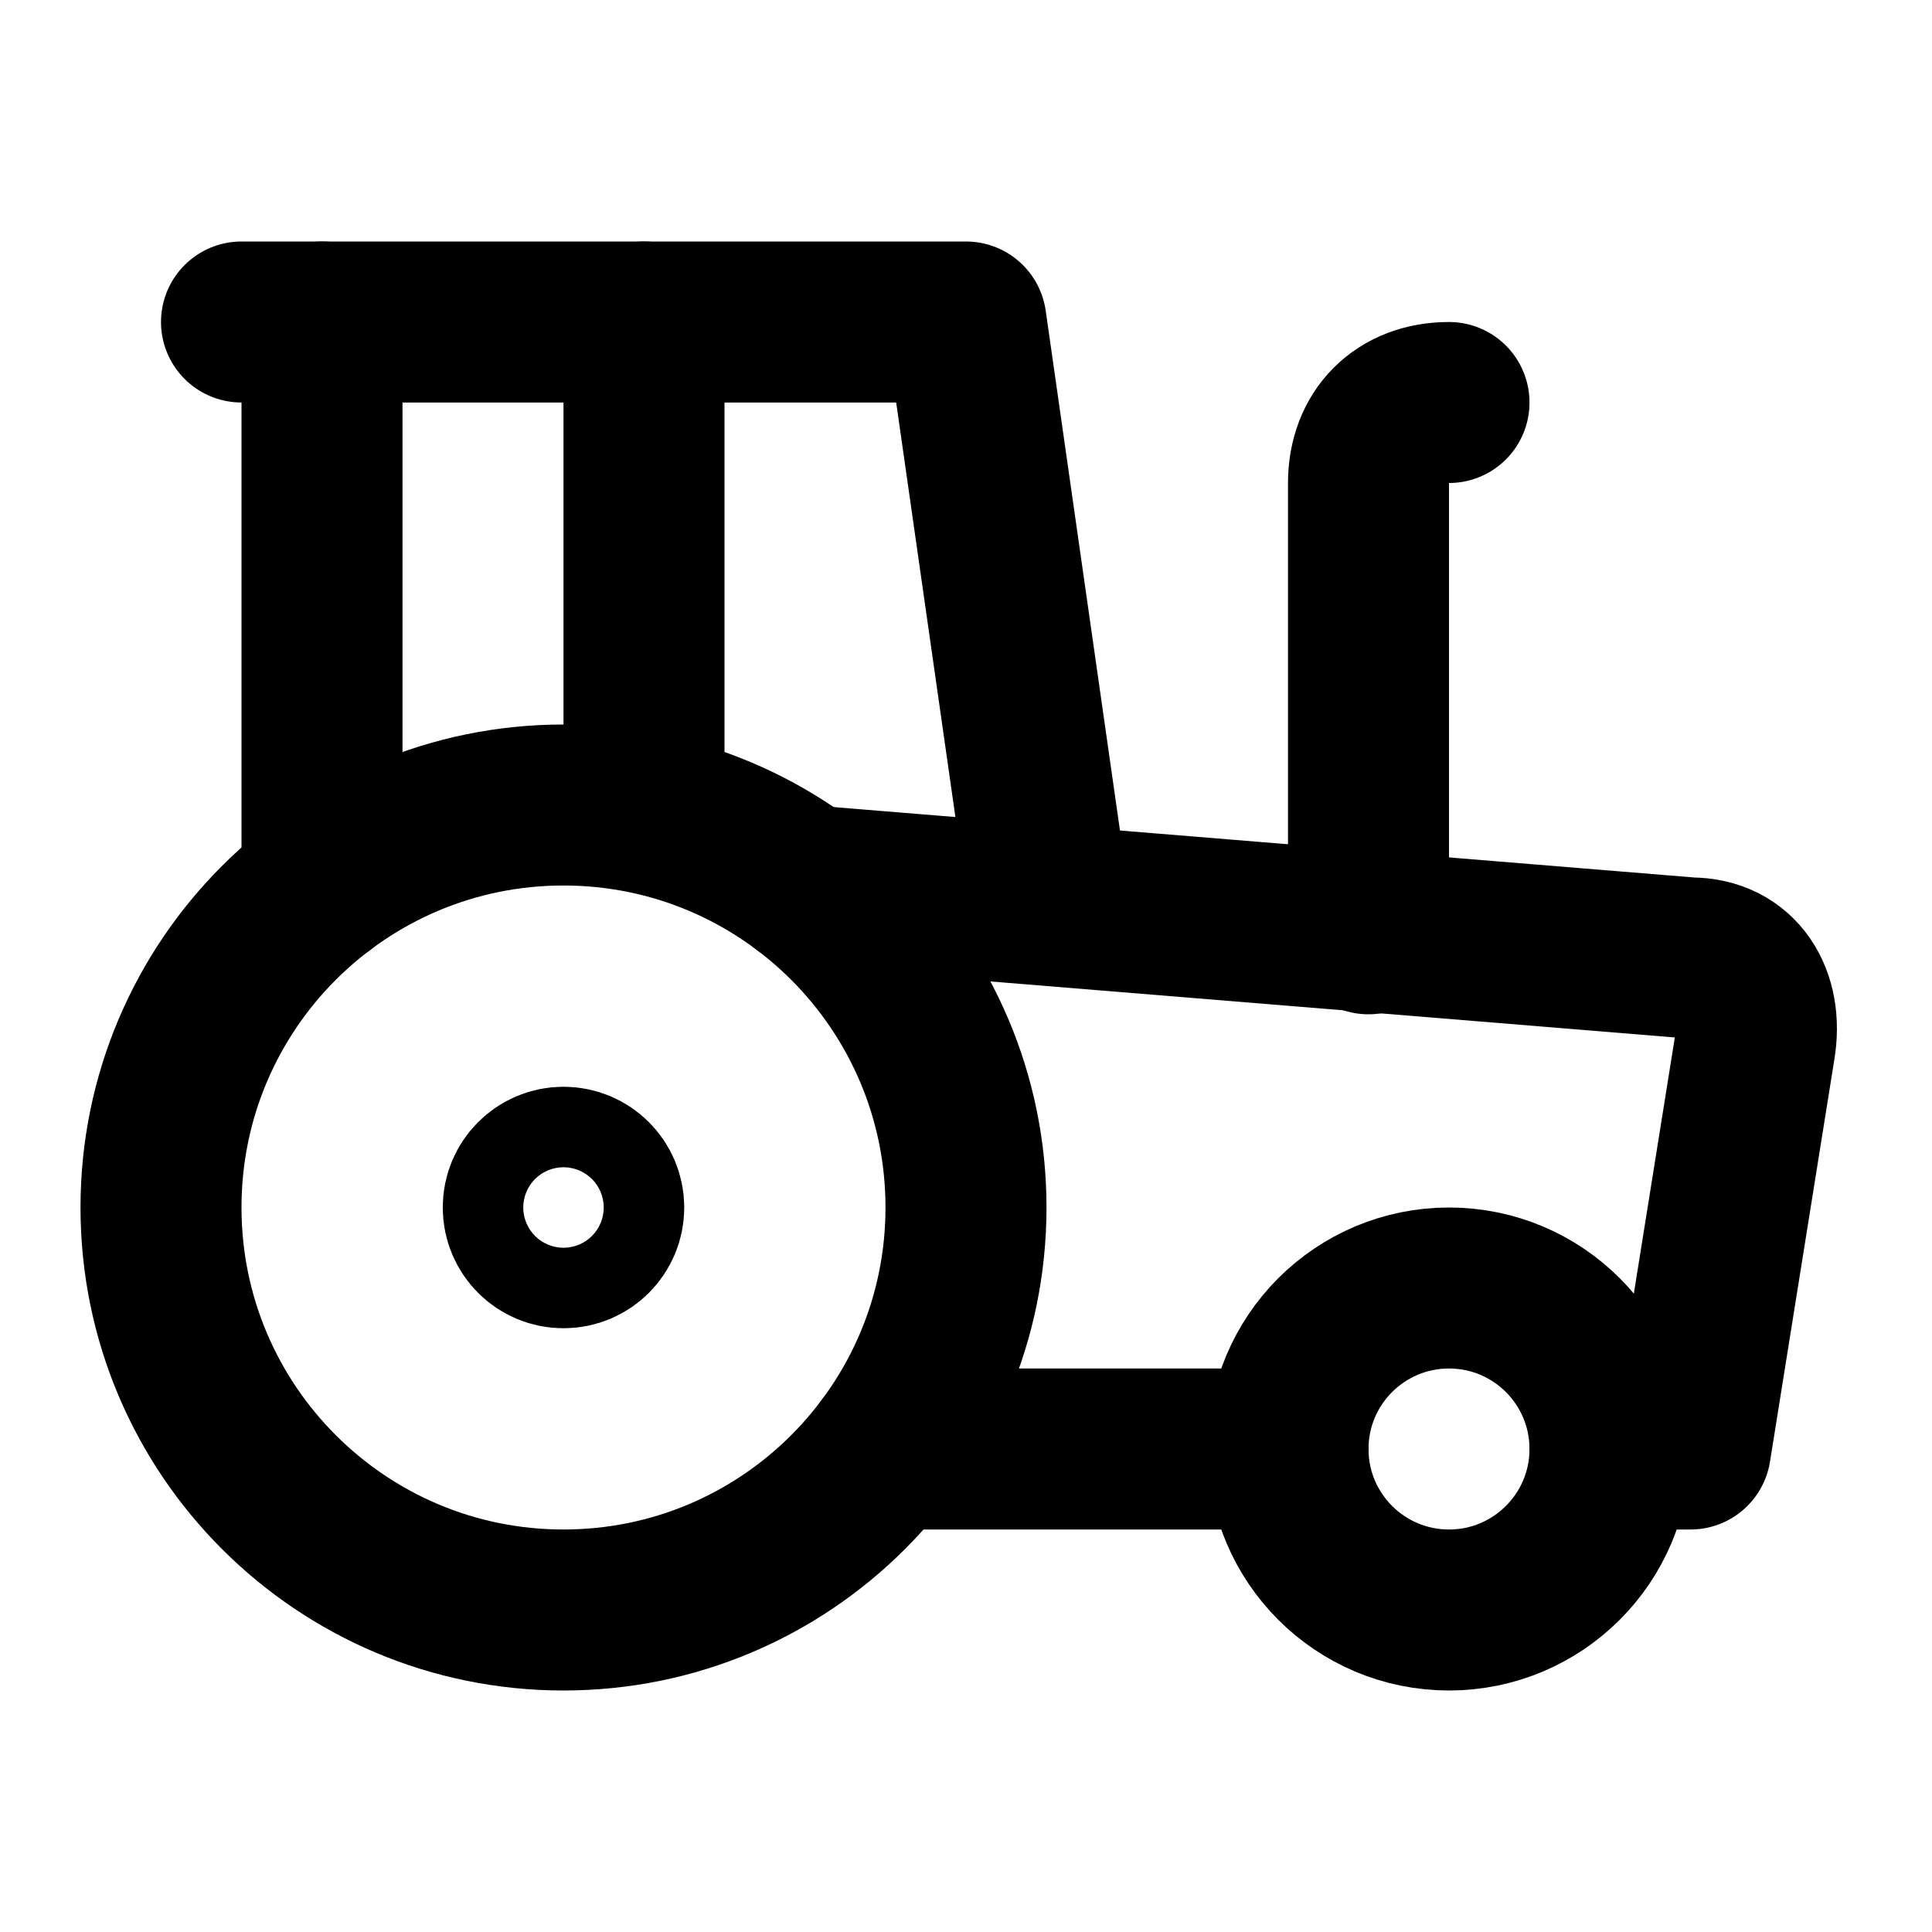
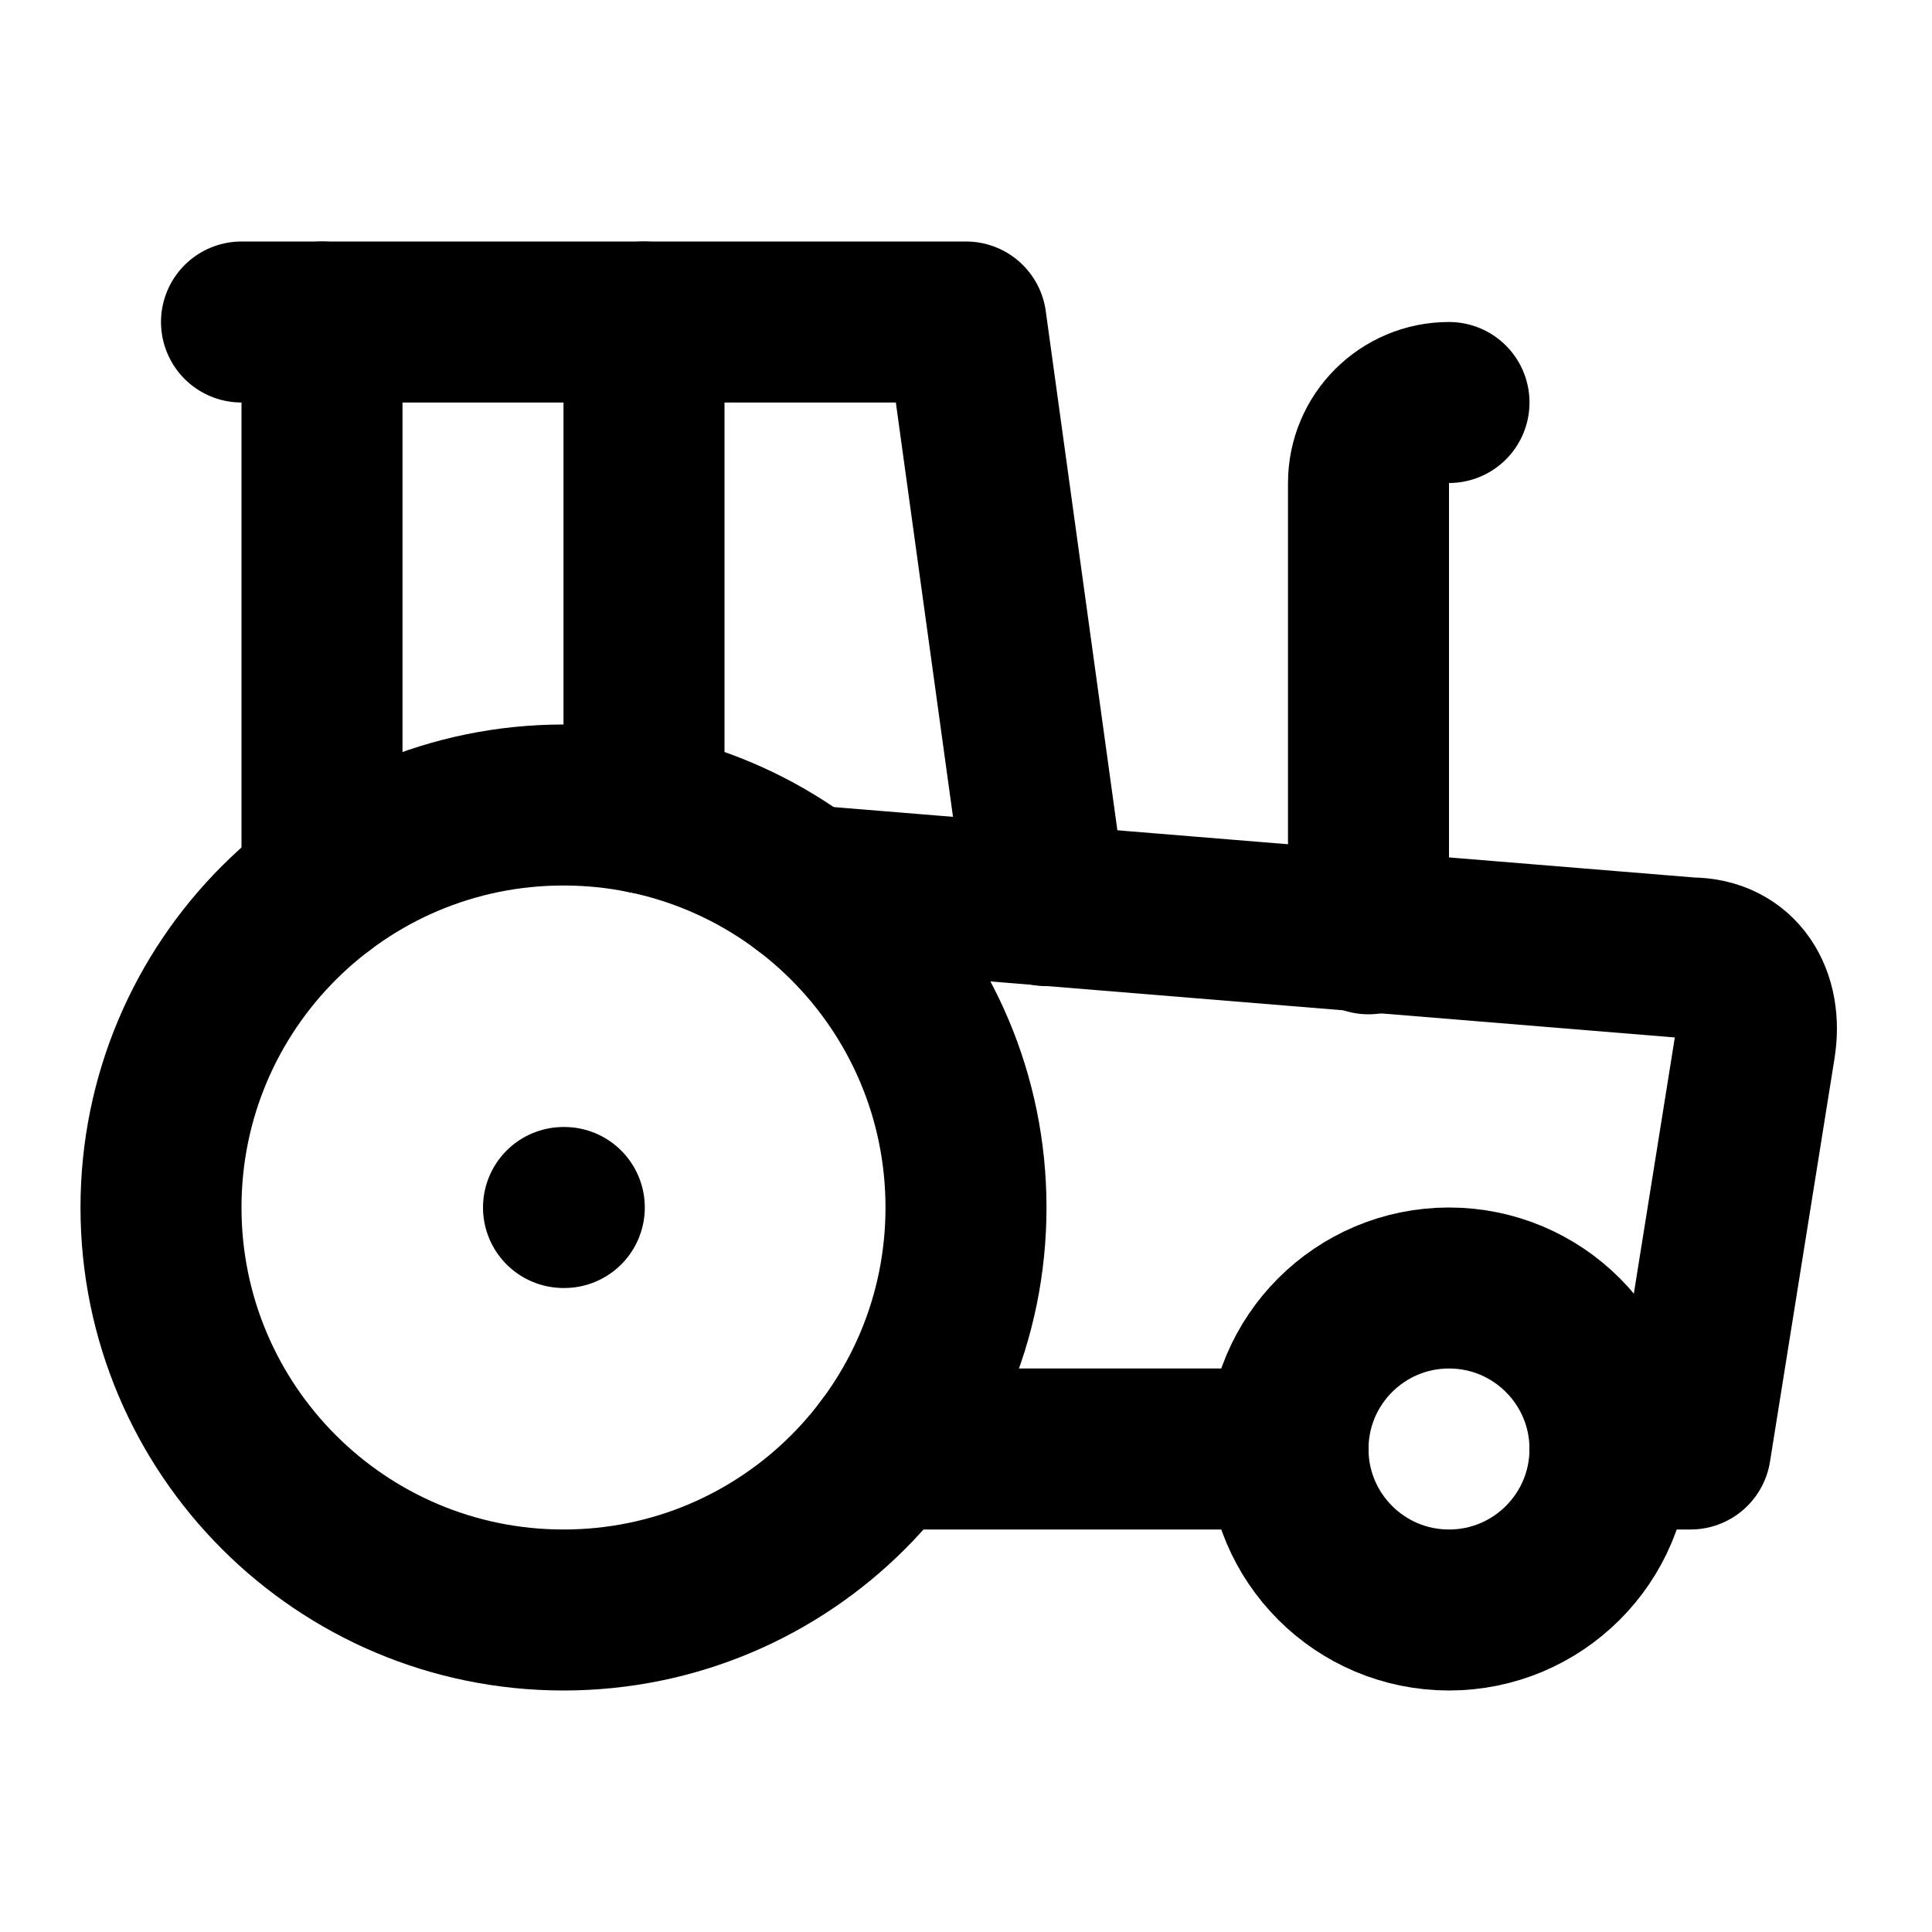
<svg xmlns="http://www.w3.org/2000/svg" width="24" height="24" viewBox="0 0 24 24" fill="none" stroke="currentColor" stroke-width="2" stroke-linecap="round" stroke-linejoin="round">
-   <path d="M3 4h9l1 7" />
+   <path d="m10 11 11 .9c.6 0 .9.5.8 1.1l-.8 5h-1" />
+   <path d="M16 18h-5" />
+   <path d="M18 5a1 1 0 0 0-1 1v5.6" />
+   <path d="M3 4h9l1 7.25" />
  <path d="M4 11V4" />
-   <path d="M8 10V4" />
-   <path d="M18 5c-.6 0-1 .4-1 1v5.6" />
-   <path d="m10 11 11 .9c.6 0 .9.5.8 1.1l-.8 5h-1" />
-   <circle cx="7" cy="15" r=".5" />
+   <path d="M7 15h.01" />
+   <path d="M8 10.1V4" />
+   <circle cx="18" cy="18" r="2" />
  <circle cx="7" cy="15" r="5" />
-   <path d="M16 18h-5" />
-   <circle cx="18" cy="18" r="2" />
</svg>
